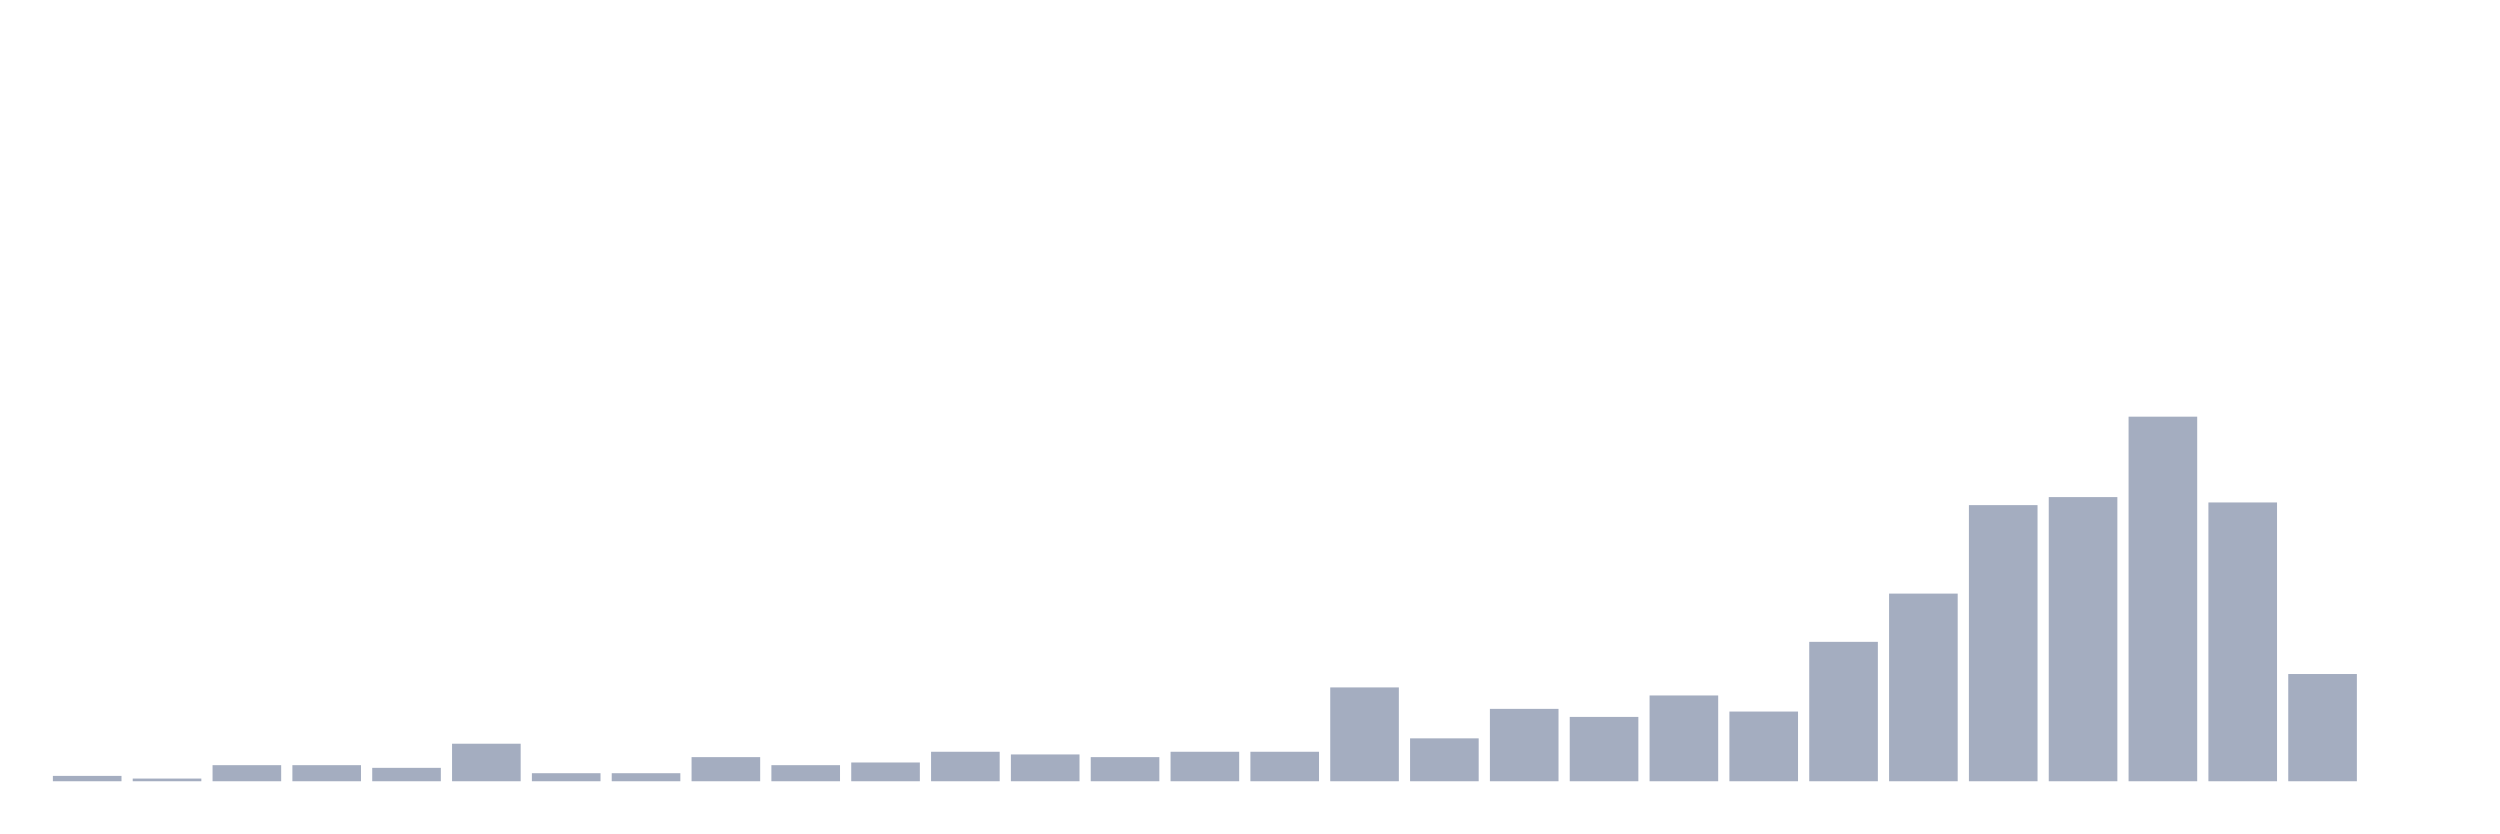
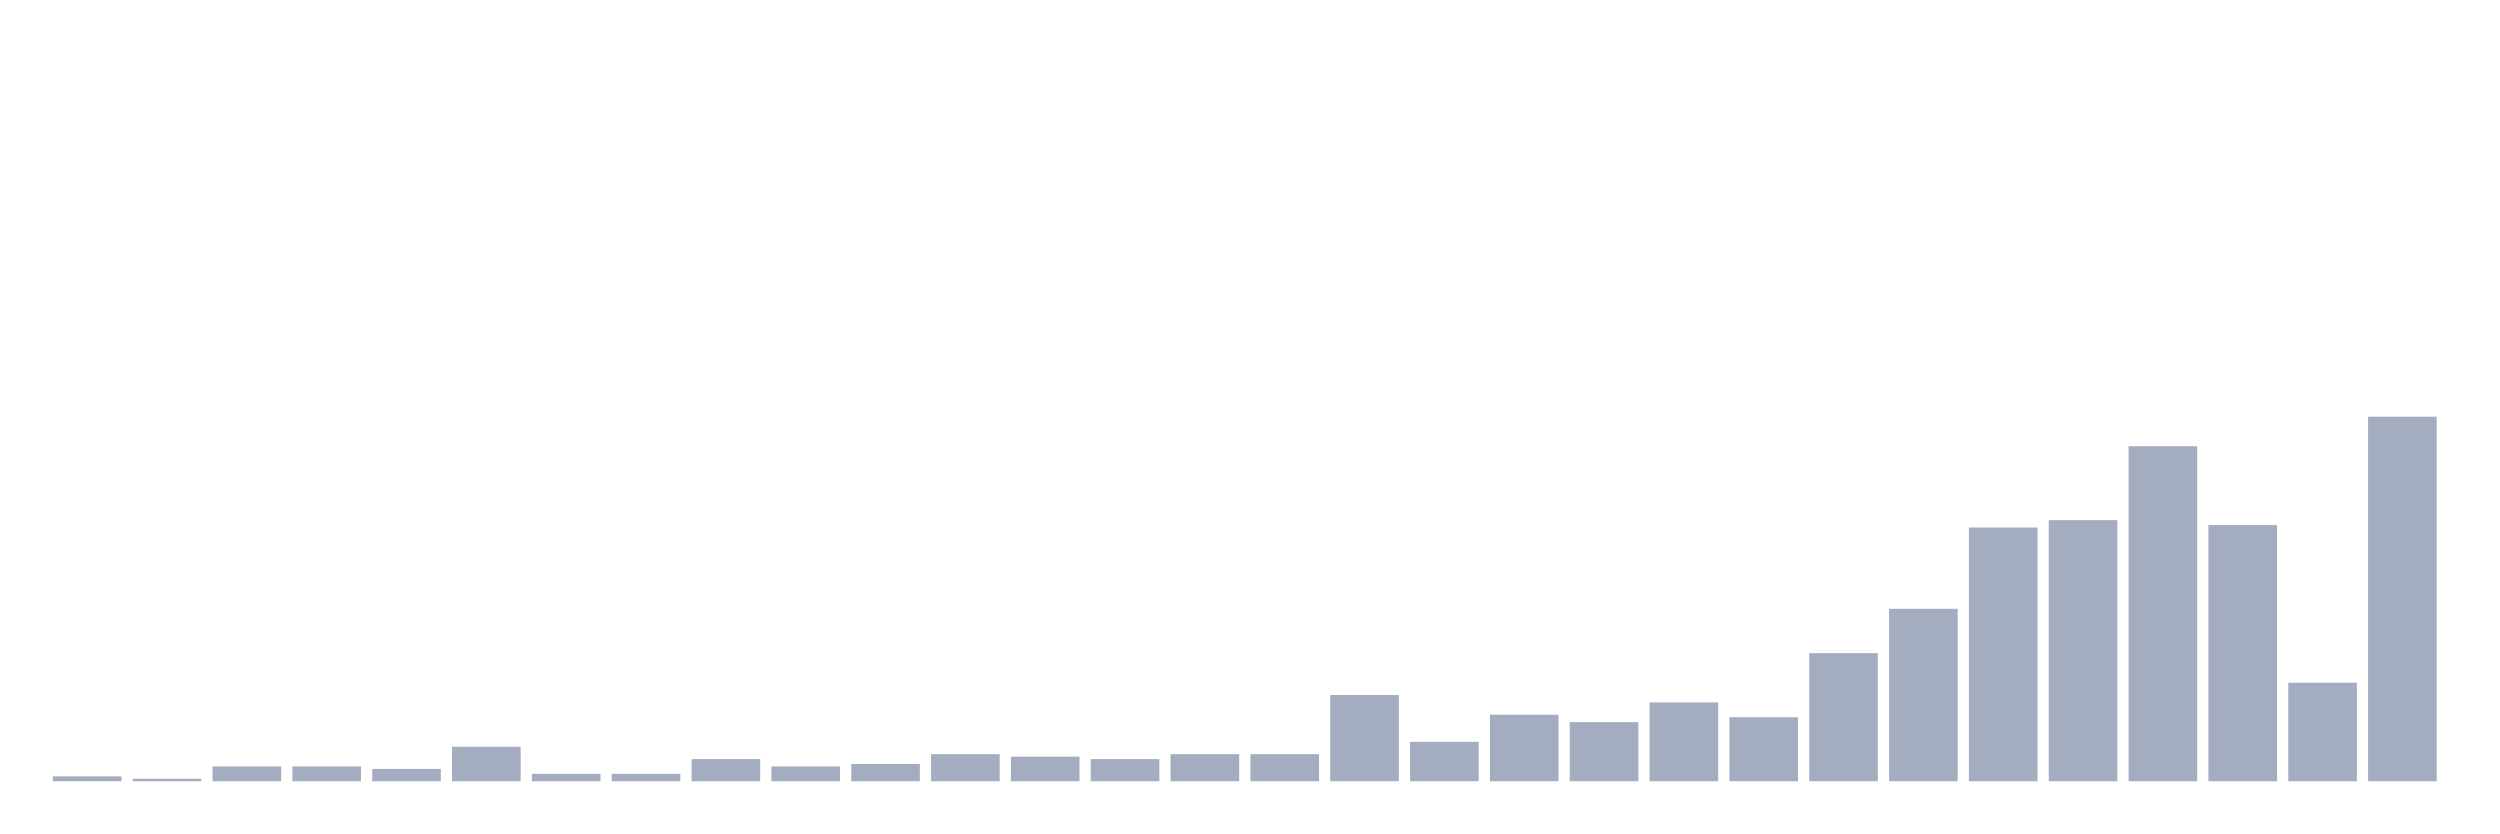
<svg xmlns="http://www.w3.org/2000/svg" viewBox="0 0 480 160">
  <g transform="translate(10,10)">
-     <rect class="bar" x="0.153" width="13.175" y="138.971" height="1.029" fill="rgb(164,173,192)" />
-     <rect class="bar" x="15.482" width="13.175" y="139.485" height="0.515" fill="rgb(164,173,192)" />
-     <rect class="bar" x="30.81" width="13.175" y="136.912" height="3.088" fill="rgb(164,173,192)" />
-     <rect class="bar" x="46.138" width="13.175" y="136.912" height="3.088" fill="rgb(164,173,192)" />
-     <rect class="bar" x="61.466" width="13.175" y="137.426" height="2.574" fill="rgb(164,173,192)" />
-     <rect class="bar" x="76.794" width="13.175" y="132.794" height="7.206" fill="rgb(164,173,192)" />
-     <rect class="bar" x="92.123" width="13.175" y="138.456" height="1.544" fill="rgb(164,173,192)" />
-     <rect class="bar" x="107.451" width="13.175" y="138.456" height="1.544" fill="rgb(164,173,192)" />
-     <rect class="bar" x="122.779" width="13.175" y="135.368" height="4.632" fill="rgb(164,173,192)" />
-     <rect class="bar" x="138.107" width="13.175" y="136.912" height="3.088" fill="rgb(164,173,192)" />
-     <rect class="bar" x="153.436" width="13.175" y="136.397" height="3.603" fill="rgb(164,173,192)" />
-     <rect class="bar" x="168.764" width="13.175" y="134.338" height="5.662" fill="rgb(164,173,192)" />
-     <rect class="bar" x="184.092" width="13.175" y="134.853" height="5.147" fill="rgb(164,173,192)" />
-     <rect class="bar" x="199.42" width="13.175" y="135.368" height="4.632" fill="rgb(164,173,192)" />
-     <rect class="bar" x="214.748" width="13.175" y="134.338" height="5.662" fill="rgb(164,173,192)" />
-     <rect class="bar" x="230.077" width="13.175" y="134.338" height="5.662" fill="rgb(164,173,192)" />
-     <rect class="bar" x="245.405" width="13.175" y="121.985" height="18.015" fill="rgb(164,173,192)" />
-     <rect class="bar" x="260.733" width="13.175" y="131.765" height="8.235" fill="rgb(164,173,192)" />
-     <rect class="bar" x="276.061" width="13.175" y="126.103" height="13.897" fill="rgb(164,173,192)" />
-     <rect class="bar" x="291.39" width="13.175" y="127.647" height="12.353" fill="rgb(164,173,192)" />
-     <rect class="bar" x="306.718" width="13.175" y="123.529" height="16.471" fill="rgb(164,173,192)" />
-     <rect class="bar" x="322.046" width="13.175" y="126.618" height="13.382" fill="rgb(164,173,192)" />
-     <rect class="bar" x="337.374" width="13.175" y="113.235" height="26.765" fill="rgb(164,173,192)" />
-     <rect class="bar" x="352.702" width="13.175" y="103.971" height="36.029" fill="rgb(164,173,192)" />
-     <rect class="bar" x="368.031" width="13.175" y="86.985" height="53.015" fill="rgb(164,173,192)" />
-     <rect class="bar" x="383.359" width="13.175" y="85.441" height="54.559" fill="rgb(164,173,192)" />
-     <rect class="bar" x="398.687" width="13.175" y="70" height="70" fill="rgb(164,173,192)" />
-     <rect class="bar" x="414.015" width="13.175" y="86.471" height="53.529" fill="rgb(164,173,192)" />
-     <rect class="bar" x="429.344" width="13.175" y="119.412" height="20.588" fill="rgb(164,173,192)" />
-     <rect class="bar" x="444.672" width="13.175" y="140" height="0" fill="rgb(164,173,192)" />
+     <rect class="bar" x="0.153" width="13.175" y="139.054" height="0.946" fill="rgb(164,173,192)" />
+     <rect class="bar" x="15.482" width="13.175" y="139.527" height="0.473" fill="rgb(164,173,192)" />
+     <rect class="bar" x="30.81" width="13.175" y="137.162" height="2.838" fill="rgb(164,173,192)" />
+     <rect class="bar" x="46.138" width="13.175" y="137.162" height="2.838" fill="rgb(164,173,192)" />
+     <rect class="bar" x="61.466" width="13.175" y="137.635" height="2.365" fill="rgb(164,173,192)" />
+     <rect class="bar" x="76.794" width="13.175" y="133.378" height="6.622" fill="rgb(164,173,192)" />
+     <rect class="bar" x="92.123" width="13.175" y="138.581" height="1.419" fill="rgb(164,173,192)" />
+     <rect class="bar" x="107.451" width="13.175" y="138.581" height="1.419" fill="rgb(164,173,192)" />
+     <rect class="bar" x="122.779" width="13.175" y="135.743" height="4.257" fill="rgb(164,173,192)" />
+     <rect class="bar" x="138.107" width="13.175" y="137.162" height="2.838" fill="rgb(164,173,192)" />
+     <rect class="bar" x="153.436" width="13.175" y="136.689" height="3.311" fill="rgb(164,173,192)" />
+     <rect class="bar" x="168.764" width="13.175" y="134.797" height="5.203" fill="rgb(164,173,192)" />
+     <rect class="bar" x="184.092" width="13.175" y="135.27" height="4.73" fill="rgb(164,173,192)" />
+     <rect class="bar" x="199.42" width="13.175" y="135.743" height="4.257" fill="rgb(164,173,192)" />
+     <rect class="bar" x="214.748" width="13.175" y="134.797" height="5.203" fill="rgb(164,173,192)" />
+     <rect class="bar" x="230.077" width="13.175" y="134.797" height="5.203" fill="rgb(164,173,192)" />
+     <rect class="bar" x="245.405" width="13.175" y="123.446" height="16.554" fill="rgb(164,173,192)" />
+     <rect class="bar" x="260.733" width="13.175" y="132.432" height="7.568" fill="rgb(164,173,192)" />
+     <rect class="bar" x="276.061" width="13.175" y="127.23" height="12.77" fill="rgb(164,173,192)" />
+     <rect class="bar" x="291.39" width="13.175" y="128.649" height="11.351" fill="rgb(164,173,192)" />
+     <rect class="bar" x="306.718" width="13.175" y="124.865" height="15.135" fill="rgb(164,173,192)" />
+     <rect class="bar" x="322.046" width="13.175" y="127.703" height="12.297" fill="rgb(164,173,192)" />
+     <rect class="bar" x="337.374" width="13.175" y="115.405" height="24.595" fill="rgb(164,173,192)" />
+     <rect class="bar" x="352.702" width="13.175" y="106.892" height="33.108" fill="rgb(164,173,192)" />
+     <rect class="bar" x="368.031" width="13.175" y="91.284" height="48.716" fill="rgb(164,173,192)" />
+     <rect class="bar" x="383.359" width="13.175" y="89.865" height="50.135" fill="rgb(164,173,192)" />
+     <rect class="bar" x="398.687" width="13.175" y="75.676" height="64.324" fill="rgb(164,173,192)" />
+     <rect class="bar" x="414.015" width="13.175" y="90.811" height="49.189" fill="rgb(164,173,192)" />
+     <rect class="bar" x="429.344" width="13.175" y="121.081" height="18.919" fill="rgb(164,173,192)" />
+     <rect class="bar" x="444.672" width="13.175" y="70" height="70" fill="rgb(164,173,192)" />
  </g>
</svg>
